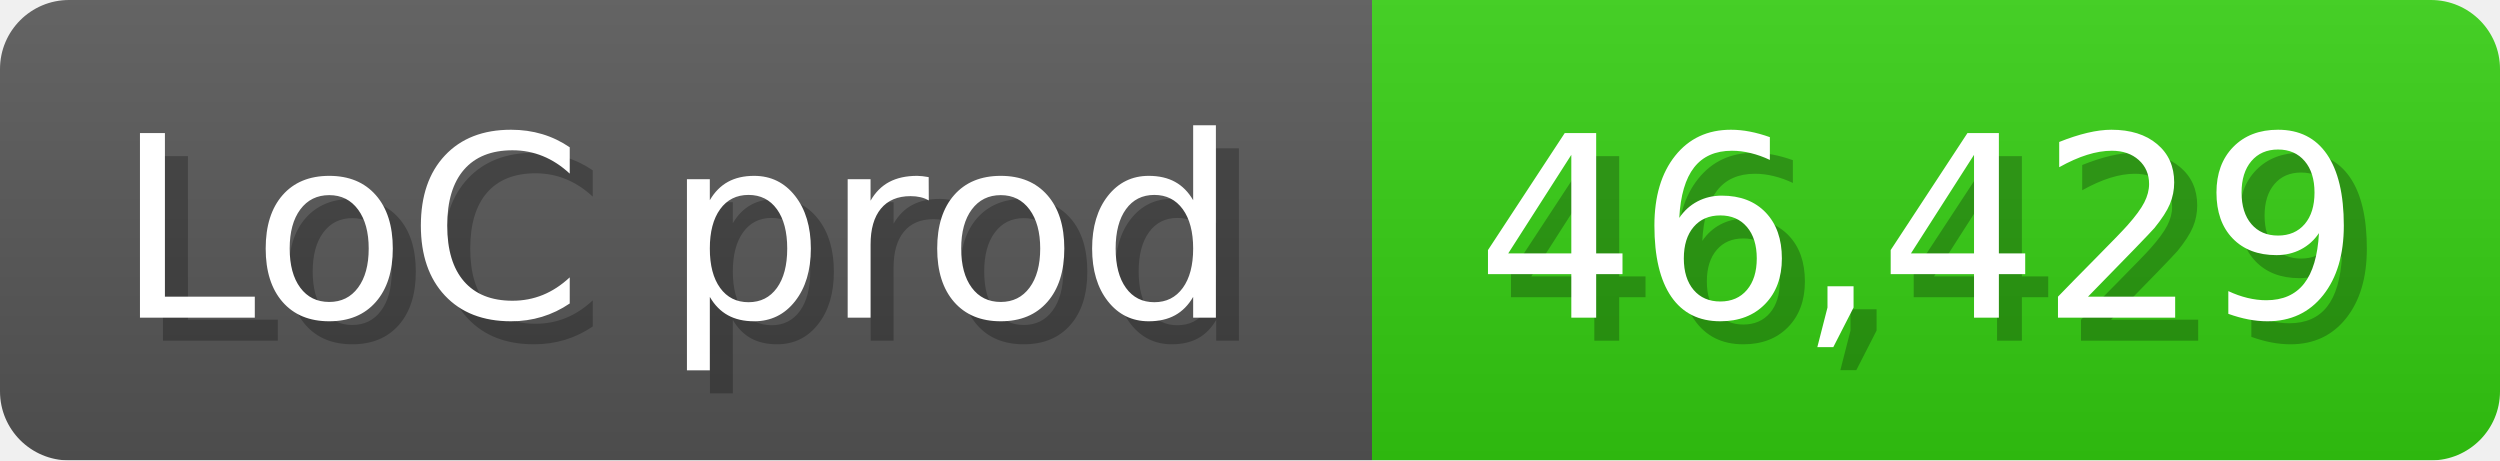
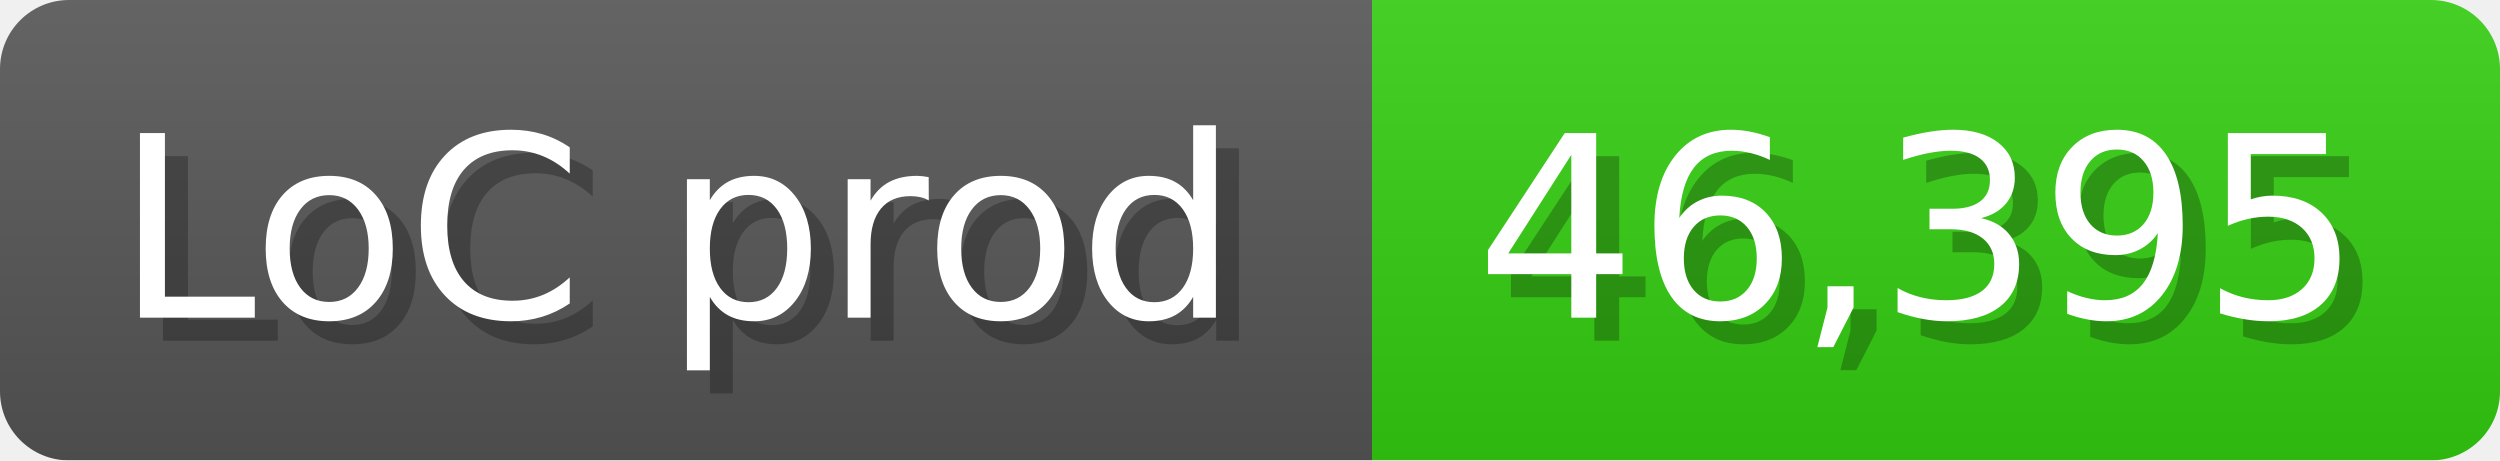
<svg xmlns="http://www.w3.org/2000/svg" width="108.6" height="20" viewBox="0 0 1086 200">
  <linearGradient id="a" x2="0" y2="100%">
    <stop offset="0" stop-opacity=".1" stop-color="#EEE" />
    <stop offset="1" stop-opacity=".1" />
  </linearGradient>
  <mask id="m">
    <rect width="1086" height="200" rx="30" fill="#FFF" />
  </mask>
  <g mask="url(#m)">
    <rect width="596" height="200" fill="#555" />
    <rect width="490" height="200" fill="#3C1" x="596" />
    <rect width="1086" height="200" fill="url(#a)" />
  </g>
  <g fill="#fff" text-anchor="start" font-family="Verdana,DejaVu Sans,sans-serif" font-size="110">
    <text x="60" y="148" textLength="496" fill="#000" opacity="0.25">LoC prod</text>
    <text x="50" y="138" textLength="496">LoC prod</text>
-     <text x="651" y="148" textLength="390" fill="#000" opacity="0.25">46,429</text>
-     <text x="641" y="138" textLength="390">46,429</text>
+     <text x="651" y="148" textLength="390" fill="#000" opacity="0.25">46,395</text>
+     <text x="641" y="138" textLength="390">46,395</text>
  </g>
</svg>
